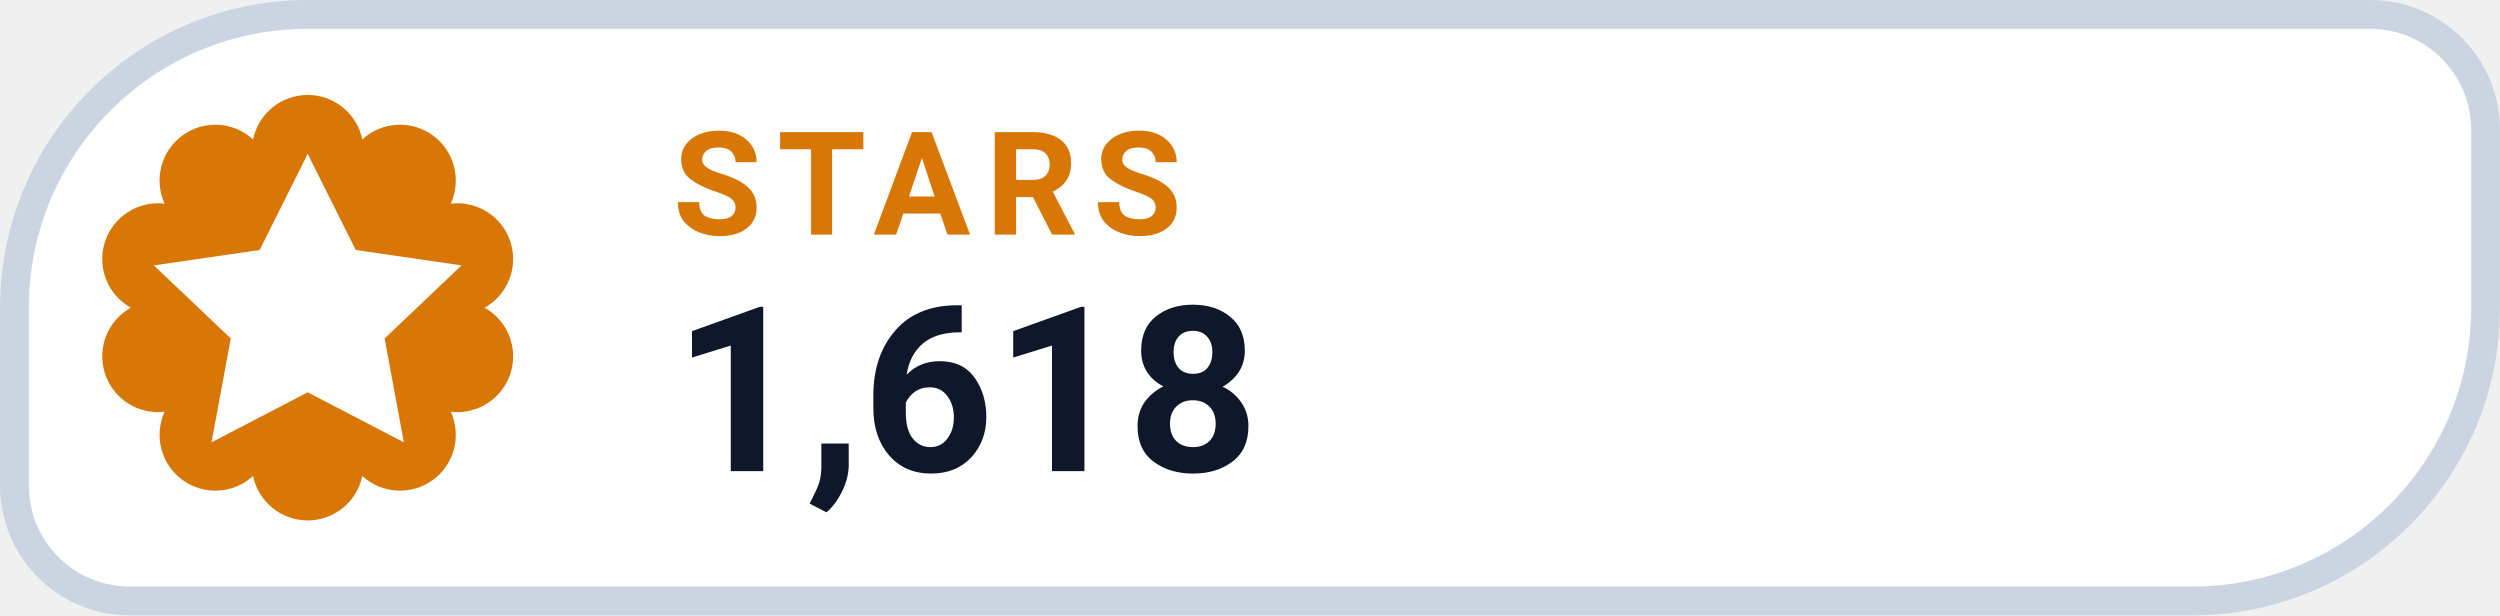
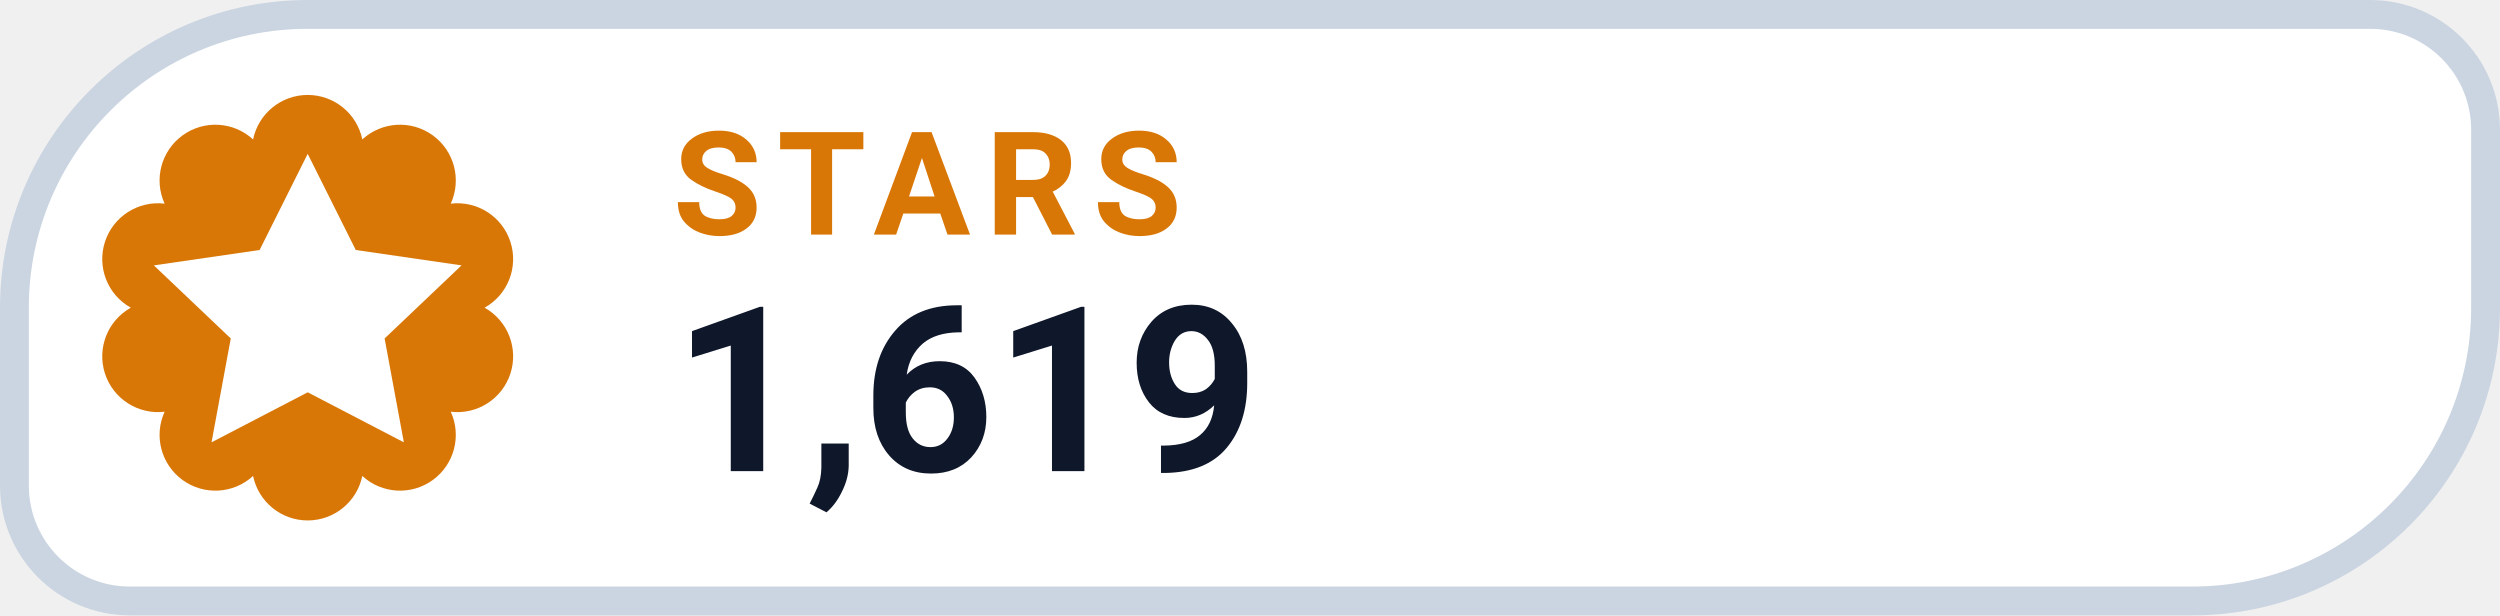
- <svg xmlns="http://www.w3.org/2000/svg" width="130" height="32" viewBox="0 0 130 32" role="img" aria-label="STARS 1,618">
+ <svg xmlns="http://www.w3.org/2000/svg" width="130" height="32" viewBox="0 0 130 32" role="img" aria-label="STARS 1,619">
  <path d="M 16.00 0.75 H 123.25 A 6.00 6.00 0 0 1 129.25 6.75 V 16.00 A 15.25 15.25 0 0 1 114.00 31.25 H 6.75 A 6.00 6.00 0 0 1 0.75 25.25 V 16.00 A 15.25 15.25 0 0 1 16.00 0.75 Z" fill="#FFFFFF" stroke="#CBD5E1" stroke-width="1.5" />
  <path d="M 13.16 7.25 A 2.90 2.90 0 0 1 18.84 7.25 A 2.90 2.90 0 0 1 23.44 10.59 A 2.90 2.90 0 0 1 25.20 16.00 A 2.90 2.90 0 0 1 23.44 21.41 A 2.90 2.90 0 0 1 18.84 24.75 A 2.90 2.90 0 0 1 13.16 24.75 A 2.90 2.90 0 0 1 8.56 21.41 A 2.90 2.90 0 0 1 6.80 16.00 A 2.90 2.90 0 0 1 8.56 10.59 A 2.90 2.90 0 0 1 13.16 7.25 Z" fill="#D97706" />
  <g transform="translate(16 16)" style="color:#FFFFFF;">
    <path d="M0 -8 l2.5 5 5.5 .8 -4 3.8 1 5.4 -5 -2.6 -5 2.6 1 -5.4 -4 -3.8 5.5 -.8 Z" fill="currentColor" />
  </g>
  <text x="35" y="12.2" fill="#D97706" font-family="-apple-system,BlinkMacSystemFont,'Segoe UI',Roboto,Helvetica,Arial,sans-serif" font-size="7.5" font-weight="700" letter-spacing=".8">STARS</text>
-   <text x="35" y="24.5" fill="#0F172A" font-family="-apple-system,BlinkMacSystemFont,'Segoe UI',Roboto,Helvetica,Arial,sans-serif" font-size="12" font-weight="750">1,618</text>
+   <text x="35" y="24.5" fill="#0F172A" font-family="-apple-system,BlinkMacSystemFont,'Segoe UI',Roboto,Helvetica,Arial,sans-serif" font-size="12" font-weight="750">1,619</text>
</svg>
